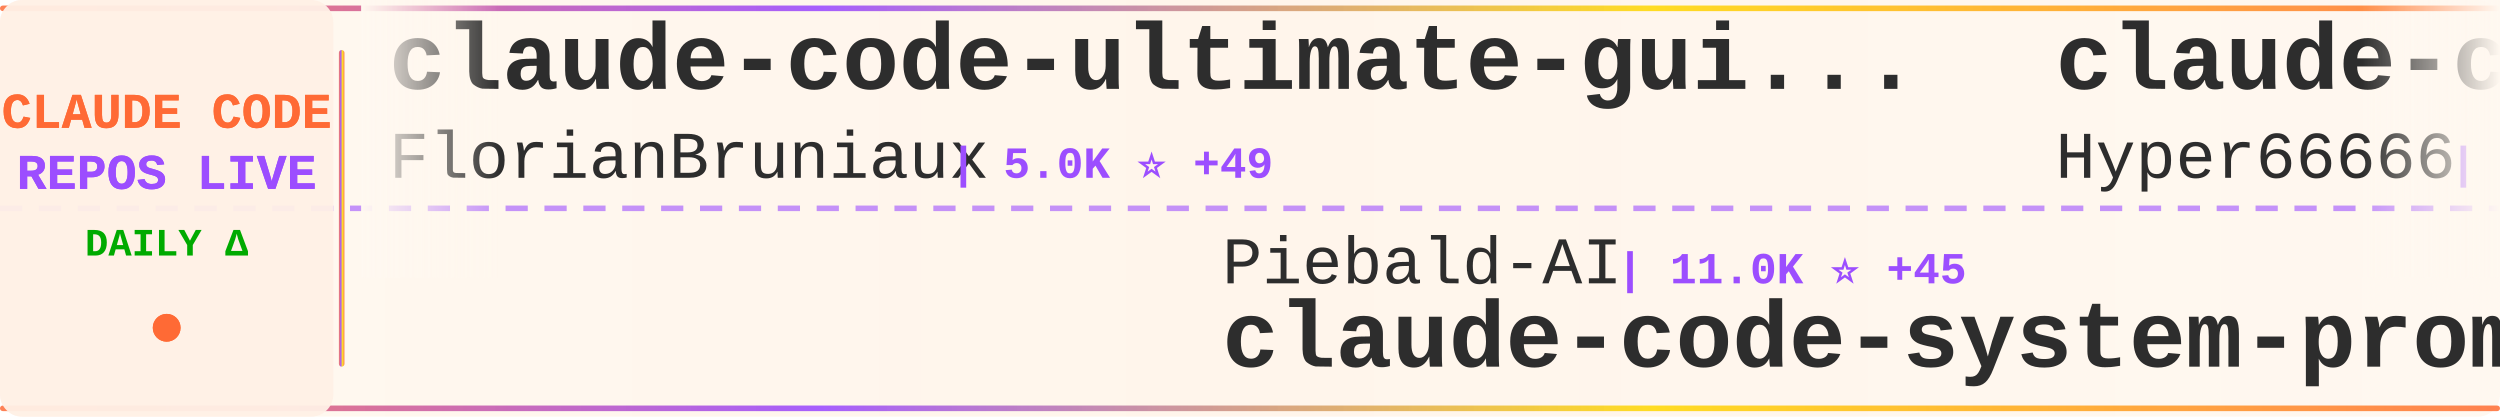
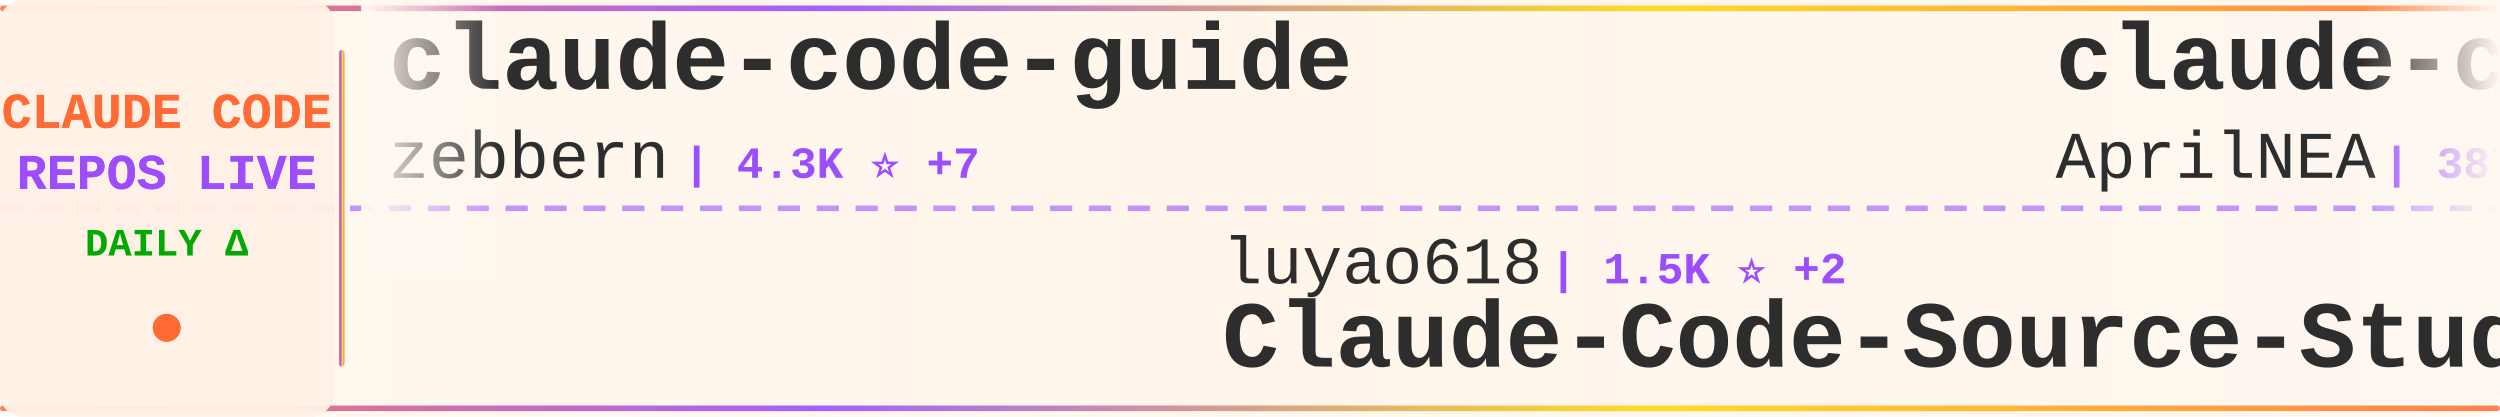
<svg xmlns="http://www.w3.org/2000/svg" width="900" height="150">
  <defs>
    <linearGradient id="tickerBg" x1="0%" y1="0%" x2="100%" y2="0%">
      <stop offset="0%" style="stop-color:#fff8f0;stop-opacity:0.98" />
      <stop offset="50%" style="stop-color:#fff5eb;stop-opacity:1" />
      <stop offset="100%" style="stop-color:#fff8f0;stop-opacity:0.98" />
    </linearGradient>
    <linearGradient id="borderGrad" x1="0%" y1="0%" x2="100%" y2="0%">
      <stop offset="0%" style="stop-color:#FF6B35;stop-opacity:0.85">
        <animate attributeName="stop-opacity" values="0.85;1;0.85" dur="2s" repeatCount="indefinite" />
      </stop>
      <stop offset="33%" style="stop-color:#9C4EFF;stop-opacity:0.9">
        <animate attributeName="stop-opacity" values="0.9;1;0.9" dur="2.2s" repeatCount="indefinite" />
      </stop>
      <stop offset="66%" style="stop-color:#FFD700;stop-opacity:0.85">
        <animate attributeName="stop-opacity" values="0.85;1;0.85" dur="1.8s" repeatCount="indefinite" />
      </stop>
      <stop offset="100%" style="stop-color:#FF6B35;stop-opacity:0.85">
        <animate attributeName="stop-opacity" values="0.85;1;0.85" dur="2s" repeatCount="indefinite" />
      </stop>
    </linearGradient>
    <filter id="textGlow">
      <feGaussianBlur stdDeviation="0.15" result="coloredBlur" />
      <feMerge>
        <feMergeNode in="coloredBlur" />
        <feMergeNode in="SourceGraphic" />
      </feMerge>
    </filter>
    <filter id="metricGlow">
      <feGaussianBlur stdDeviation="0.2" result="coloredBlur" />
      <feMerge>
        <feMergeNode in="coloredBlur" />
        <feMergeNode in="SourceGraphic" />
      </feMerge>
    </filter>
    <linearGradient id="leftFade" x1="0%" y1="0%" x2="100%" y2="0%">
      <stop offset="0%" style="stop-color:#fff8f0;stop-opacity:1" />
      <stop offset="100%" style="stop-color:#fff8f0;stop-opacity:0" />
    </linearGradient>
    <linearGradient id="rightFade" x1="0%" y1="0%" x2="100%" y2="0%">
      <stop offset="0%" style="stop-color:#fff8f0;stop-opacity:0" />
      <stop offset="100%" style="stop-color:#fff8f0;stop-opacity:1" />
    </linearGradient>
  </defs>
  <rect width="900" height="150" fill="url(#tickerBg)" rx="8" />
  <rect x="0" y="2" width="900" height="2" fill="url(#borderGrad)" rx="1" />
  <rect x="0" y="146" width="900" height="2" fill="url(#borderGrad)" rx="1" />
  <line x1="0" y1="75" x2="900" y2="75" stroke="#9C4EFF" stroke-width="2" stroke-dasharray="8 6" opacity="0.6" />
  <rect x="0" y="0" width="120" height="150" fill="#fff0e6" opacity="0.95" rx="8" />
  <text x="60" y="46" font-family="'Courier New', monospace" font-size="18" font-weight="bold" fill="#FF6B35" text-anchor="middle" filter="url(#textGlow)">
    CLAUDE CODE
  </text>
  <text x="60" y="68" font-family="'Courier New', monospace" font-size="18" font-weight="bold" fill="#9C4EFF" text-anchor="middle" filter="url(#textGlow)">
    REPOS LIVE
  </text>
  <text x="60" y="92" font-family="'Courier New', monospace" font-size="14" font-weight="bold" fill="#00aa00" text-anchor="middle">
    DAILY Δ
  </text>
  <circle cx="60" cy="118" r="5" fill="#FF6B35" filter="url(#metricGlow)">
    <animate attributeName="r" values="4;6;4" dur="1.5s" repeatCount="indefinite" />
    <animate attributeName="opacity" values="0.6;1;0.6" dur="1.5s" repeatCount="indefinite" />
  </circle>
  <rect x="122" y="18" width="2" height="114" fill="url(#borderGrad)" rx="1" />
  <clipPath id="tickerClip">
    <rect x="130" y="0" width="770" height="150" />
  </clipPath>
  <g clip-path="url(#tickerClip)">
    <g id="tickerItems">
      <animateTransform attributeName="transform" attributeType="XML" type="translate" from="0 0" to="-3000 0" dur="54s" repeatCount="indefinite" />
      <g transform="translate(0, 0)">
-         <text x="140" y="32" font-family="'Courier New', monospace" font-size="34" font-weight="bold" fill="#2d2d2d">claude-code-ultimate-gui...</text>
-         <text x="140" y="64" font-family="'Courier New', monospace" font-size="24" font-weight="normal" fill="#2d2d2d" opacity="1.0">FlorianBruniaux</text>
-         <text x="342" y="64" font-family="'Courier New', monospace" font-size="16" font-weight="bold" fill="#9C4EFF"> | 5.0K ⭐ +49</text>
+         <text x="140" y="32" font-family="'Courier New', monospace" font-size="34" font-weight="bold" fill="#2d2d2d">claude-code-guide</text>
+         <text x="140" y="64" font-family="'Courier New', monospace" font-size="24" font-weight="normal" fill="#2d2d2d" opacity="1.0">zebbern</text>
+         <text x="246" y="64" font-family="'Courier New', monospace" font-size="16" font-weight="bold" fill="#9C4EFF"> | 4.3K ⭐ +7</text>
      </g>
      <g transform="translate(300, 0)">
-         <text x="140" y="102" font-family="'Courier New', monospace" font-size="24" font-weight="normal" fill="#2d2d2d" opacity="1.0">Piebald-AI</text>
-         <text x="282" y="102" font-family="'Courier New', monospace" font-size="16" font-weight="bold" fill="#9C4EFF"> | 11.0K ⭐ +45</text>
-         <text x="140" y="132" font-family="'Courier New', monospace" font-size="34" font-weight="bold" fill="#2d2d2d">claude-code-system-promp...</text>
+         <text x="140" y="102" font-family="'Courier New', monospace" font-size="24" font-weight="normal" fill="#2d2d2d" opacity="1.0">luyao618</text>
+         <text x="258" y="102" font-family="'Courier New', monospace" font-size="16" font-weight="bold" fill="#9C4EFF"> | 1.5K ⭐ +2</text>
+         <text x="140" y="132" font-family="'Courier New', monospace" font-size="34" font-weight="bold" fill="#2d2d2d">Claude-Code-Source-Study</text>
      </g>
      <g transform="translate(600, 0)">
-         <text x="140" y="32" font-family="'Courier New', monospace" font-size="34" font-weight="bold" fill="#2d2d2d">claude-code-sourcemap</text>
-         <text x="140" y="64" font-family="'Courier New', monospace" font-size="24" font-weight="normal" fill="#2d2d2d" opacity="1.0">Hyper66666</text>
-         <text x="282" y="64" font-family="'Courier New', monospace" font-size="16" font-weight="bold" fill="#9C4EFF"> | 215 ⭐</text>
+         <text x="140" y="32" font-family="'Courier New', monospace" font-size="34" font-weight="bold" fill="#2d2d2d">claude-code-source</text>
+         <text x="140" y="64" font-family="'Courier New', monospace" font-size="24" font-weight="normal" fill="#2d2d2d" opacity="1.0">AprilNEA</text>
+         <text x="258" y="64" font-family="'Courier New', monospace" font-size="16" font-weight="bold" fill="#9C4EFF"> | 387 ⭐ +2</text>
      </g>
      <g transform="translate(900, 0)">
-         <text x="140" y="102" font-family="'Courier New', monospace" font-size="24" font-weight="normal" fill="#2d2d2d" opacity="1.0">affaan-m</text>
-         <text x="258" y="102" font-family="'Courier New', monospace" font-size="16" font-weight="bold" fill="#9C4EFF"> | 214.3K ⭐ +821</text>
-         <text x="140" y="132" font-family="'Courier New', monospace" font-size="34" font-weight="bold" fill="#2d2d2d">ECC</text>
+         <text x="140" y="102" font-family="'Courier New', monospace" font-size="24" font-weight="normal" fill="#2d2d2d" opacity="1.0">musistudio</text>
+         <text x="282" y="102" font-family="'Courier New', monospace" font-size="16" font-weight="bold" fill="#9C4EFF"> | 34.9K ⭐ +32</text>
+         <text x="140" y="132" font-family="'Courier New', monospace" font-size="34" font-weight="bold" fill="#2d2d2d">claude-code-router</text>
      </g>
      <g transform="translate(1200, 0)">
-         <text x="140" y="32" font-family="'Courier New', monospace" font-size="34" font-weight="bold" fill="#2d2d2d">Claude-Code-Usage-Monito...</text>
-         <text x="140" y="64" font-family="'Courier New', monospace" font-size="24" font-weight="normal" fill="#2d2d2d" opacity="1.0">Maciek-roboblog</text>
-         <text x="342" y="64" font-family="'Courier New', monospace" font-size="16" font-weight="bold" fill="#9C4EFF"> | 8.2K ⭐ +9</text>
+         <text x="140" y="32" font-family="'Courier New', monospace" font-size="34" font-weight="bold" fill="#2d2d2d">Claude-code</text>
+         <text x="140" y="64" font-family="'Courier New', monospace" font-size="24" font-weight="normal" fill="#2d2d2d" opacity="1.0">fazxes</text>
+         <text x="234" y="64" font-family="'Courier New', monospace" font-size="16" font-weight="bold" fill="#9C4EFF"> | 221 ⭐</text>
      </g>
      <g transform="translate(1500, 0)">
-         <text x="140" y="102" font-family="'Courier New', monospace" font-size="24" font-weight="normal" fill="#2d2d2d" opacity="1.0">anthropics</text>
-         <text x="282" y="102" font-family="'Courier New', monospace" font-size="16" font-weight="bold" fill="#9C4EFF"> | 5.2K ⭐ +5</text>
-         <text x="140" y="132" font-family="'Courier New', monospace" font-size="34" font-weight="bold" fill="#2d2d2d">claude-code-security-rev...</text>
+         <text x="140" y="102" font-family="'Courier New', monospace" font-size="24" font-weight="normal" fill="#2d2d2d" opacity="1.0">Windy3f3f3f3f</text>
+         <text x="318" y="102" font-family="'Courier New', monospace" font-size="16" font-weight="bold" fill="#9C4EFF"> | 1.4K ⭐ +4</text>
+         <text x="140" y="132" font-family="'Courier New', monospace" font-size="34" font-weight="bold" fill="#2d2d2d">claude-code-from-scratch</text>
      </g>
      <g transform="translate(1800, 0)">
-         <text x="140" y="32" font-family="'Courier New', monospace" font-size="34" font-weight="bold" fill="#2d2d2d">my-claude-code-setup</text>
-         <text x="140" y="64" font-family="'Courier New', monospace" font-size="24" font-weight="normal" fill="#2d2d2d" opacity="1.0">centminmod</text>
-         <text x="282" y="64" font-family="'Courier New', monospace" font-size="16" font-weight="bold" fill="#9C4EFF"> | 2.4K ⭐ +1</text>
+         <text x="140" y="32" font-family="'Courier New', monospace" font-size="34" font-weight="bold" fill="#2d2d2d">claude-code-source-build</text>
+         <text x="140" y="64" font-family="'Courier New', monospace" font-size="24" font-weight="normal" fill="#2d2d2d" opacity="1.0">andrew-kramer-inno</text>
+         <text x="378" y="64" font-family="'Courier New', monospace" font-size="16" font-weight="bold" fill="#9C4EFF"> | 591 ⭐</text>
      </g>
      <g transform="translate(2100, 0)">
-         <text x="140" y="102" font-family="'Courier New', monospace" font-size="24" font-weight="normal" fill="#2d2d2d" opacity="1.0">777genius</text>
-         <text x="270" y="102" font-family="'Courier New', monospace" font-size="16" font-weight="bold" fill="#9C4EFF"> | 915 ⭐ +1</text>
-         <text x="140" y="132" font-family="'Courier New', monospace" font-size="34" font-weight="bold" fill="#2d2d2d">claude-code-source-code</text>
+         <text x="140" y="102" font-family="'Courier New', monospace" font-size="24" font-weight="normal" fill="#2d2d2d" opacity="1.0">luongnv89</text>
+         <text x="270" y="102" font-family="'Courier New', monospace" font-size="16" font-weight="bold" fill="#9C4EFF"> | 37.0K ⭐ +110</text>
+         <text x="140" y="132" font-family="'Courier New', monospace" font-size="34" font-weight="bold" fill="#2d2d2d">claude-howto</text>
      </g>
      <g transform="translate(2400, 0)">
-         <text x="140" y="32" font-family="'Courier New', monospace" font-size="34" font-weight="bold" fill="#2d2d2d">claude-code-spec-workflo...</text>
-         <text x="140" y="64" font-family="'Courier New', monospace" font-size="24" font-weight="normal" fill="#2d2d2d" opacity="1.0">Pimzino</text>
-         <text x="246" y="64" font-family="'Courier New', monospace" font-size="16" font-weight="bold" fill="#9C4EFF"> | 3.8K ⭐</text>
+         <text x="140" y="32" font-family="'Courier New', monospace" font-size="34" font-weight="bold" fill="#2d2d2d">awesome-claude-code-suba...</text>
+         <text x="140" y="64" font-family="'Courier New', monospace" font-size="24" font-weight="normal" fill="#2d2d2d" opacity="1.0">VoltAgent</text>
+         <text x="270" y="64" font-family="'Courier New', monospace" font-size="16" font-weight="bold" fill="#9C4EFF"> | 21.7K ⭐ +54</text>
      </g>
      <g transform="translate(2700, 0)">
-         <text x="140" y="102" font-family="'Courier New', monospace" font-size="24" font-weight="normal" fill="#2d2d2d" opacity="1.0">liuup</text>
-         <text x="222" y="102" font-family="'Courier New', monospace" font-size="16" font-weight="bold" fill="#9C4EFF"> | 3.1K ⭐ +27</text>
-         <text x="140" y="132" font-family="'Courier New', monospace" font-size="34" font-weight="bold" fill="#2d2d2d">claude-code-analysis</text>
+         <text x="140" y="102" font-family="'Courier New', monospace" font-size="24" font-weight="normal" fill="#2d2d2d" opacity="1.0">wanshuiyin</text>
+         <text x="282" y="102" font-family="'Courier New', monospace" font-size="16" font-weight="bold" fill="#9C4EFF"> | 12.0K ⭐ +34</text>
+         <text x="140" y="132" font-family="'Courier New', monospace" font-size="34" font-weight="bold" fill="#2d2d2d">Auto-claude-code-researc...</text>
      </g>
      <g transform="translate(3000, 0)">
-         <text x="140" y="32" font-family="'Courier New', monospace" font-size="34" font-weight="bold" fill="#2d2d2d">claude-code-ultimate-gui...</text>
-         <text x="140" y="64" font-family="'Courier New', monospace" font-size="24" font-weight="normal" fill="#2d2d2d" opacity="1.0">FlorianBruniaux</text>
-         <text x="342" y="64" font-family="'Courier New', monospace" font-size="16" font-weight="bold" fill="#9C4EFF"> | 5.0K ⭐ +49</text>
+         <text x="140" y="32" font-family="'Courier New', monospace" font-size="34" font-weight="bold" fill="#2d2d2d">claude-code-guide</text>
+         <text x="140" y="64" font-family="'Courier New', monospace" font-size="24" font-weight="normal" fill="#2d2d2d" opacity="1.0">zebbern</text>
+         <text x="246" y="64" font-family="'Courier New', monospace" font-size="16" font-weight="bold" fill="#9C4EFF"> | 4.3K ⭐ +7</text>
      </g>
      <g transform="translate(3300, 0)">
-         <text x="140" y="102" font-family="'Courier New', monospace" font-size="24" font-weight="normal" fill="#2d2d2d" opacity="1.0">Piebald-AI</text>
-         <text x="282" y="102" font-family="'Courier New', monospace" font-size="16" font-weight="bold" fill="#9C4EFF"> | 11.0K ⭐ +45</text>
-         <text x="140" y="132" font-family="'Courier New', monospace" font-size="34" font-weight="bold" fill="#2d2d2d">claude-code-system-promp...</text>
+         <text x="140" y="102" font-family="'Courier New', monospace" font-size="24" font-weight="normal" fill="#2d2d2d" opacity="1.0">luyao618</text>
+         <text x="258" y="102" font-family="'Courier New', monospace" font-size="16" font-weight="bold" fill="#9C4EFF"> | 1.5K ⭐ +2</text>
+         <text x="140" y="132" font-family="'Courier New', monospace" font-size="34" font-weight="bold" fill="#2d2d2d">Claude-Code-Source-Study</text>
      </g>
      <g transform="translate(3600, 0)">
-         <text x="140" y="32" font-family="'Courier New', monospace" font-size="34" font-weight="bold" fill="#2d2d2d">claude-code-sourcemap</text>
-         <text x="140" y="64" font-family="'Courier New', monospace" font-size="24" font-weight="normal" fill="#2d2d2d" opacity="1.0">Hyper66666</text>
-         <text x="282" y="64" font-family="'Courier New', monospace" font-size="16" font-weight="bold" fill="#9C4EFF"> | 215 ⭐</text>
+         <text x="140" y="32" font-family="'Courier New', monospace" font-size="34" font-weight="bold" fill="#2d2d2d">claude-code-source</text>
+         <text x="140" y="64" font-family="'Courier New', monospace" font-size="24" font-weight="normal" fill="#2d2d2d" opacity="1.0">AprilNEA</text>
+         <text x="258" y="64" font-family="'Courier New', monospace" font-size="16" font-weight="bold" fill="#9C4EFF"> | 387 ⭐ +2</text>
      </g>
      <g transform="translate(3900, 0)">
-         <text x="140" y="102" font-family="'Courier New', monospace" font-size="24" font-weight="normal" fill="#2d2d2d" opacity="1.0">affaan-m</text>
-         <text x="258" y="102" font-family="'Courier New', monospace" font-size="16" font-weight="bold" fill="#9C4EFF"> | 214.3K ⭐ +821</text>
-         <text x="140" y="132" font-family="'Courier New', monospace" font-size="34" font-weight="bold" fill="#2d2d2d">ECC</text>
+         <text x="140" y="102" font-family="'Courier New', monospace" font-size="24" font-weight="normal" fill="#2d2d2d" opacity="1.0">musistudio</text>
+         <text x="282" y="102" font-family="'Courier New', monospace" font-size="16" font-weight="bold" fill="#9C4EFF"> | 34.9K ⭐ +32</text>
+         <text x="140" y="132" font-family="'Courier New', monospace" font-size="34" font-weight="bold" fill="#2d2d2d">claude-code-router</text>
      </g>
    </g>
  </g>
  <rect x="130" y="0" width="50" height="100" fill="url(#leftFade)" />
  <rect x="850" y="0" width="50" height="100" fill="url(#rightFade)" />
</svg>
